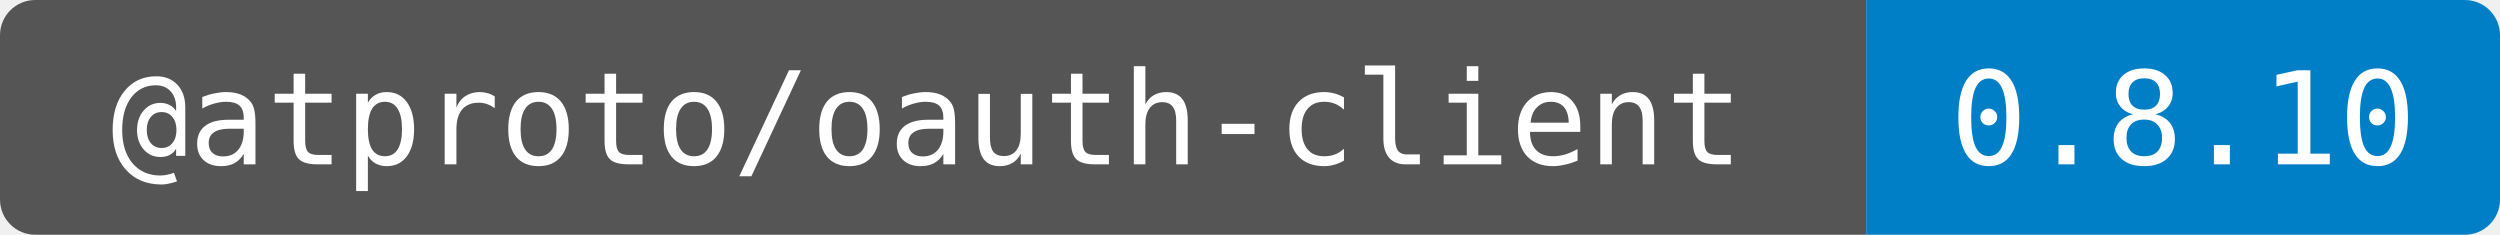
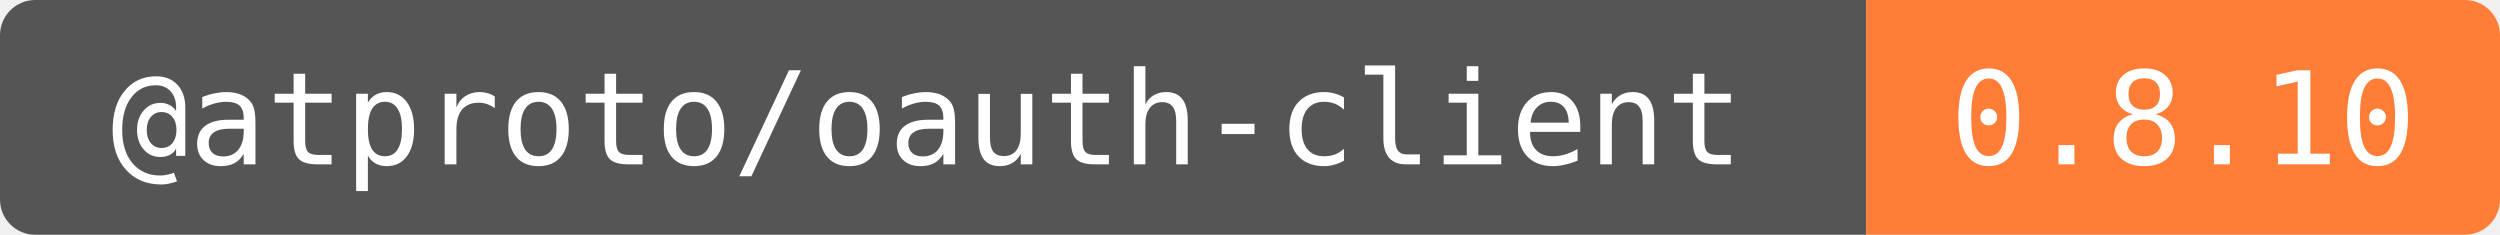
<svg xmlns="http://www.w3.org/2000/svg" width="213" height="20" role="img" aria-label="@atproto/oauth-client: 0.8.10">
  <clipPath id="round">
    <rect width="213" height="20" rx="3" />
  </clipPath>
  <g clip-path="url(#round)">
    <rect width="159" height="20" fill="#555" />
-     <rect x="159" width="54" height="20" fill="#007ec6" />
+     <rect x="159" width="54" height="20" fill="#fe7d37" />
  </g>
  <g fill="#fff" text-anchor="middle" font-family="DejaVu Sans Mono,monospace" font-size="11">
    <text x="79" y="14">@atproto/oauth-client</text>
    <text x="186" y="14">0.8.10</text>
  </g>
</svg>
